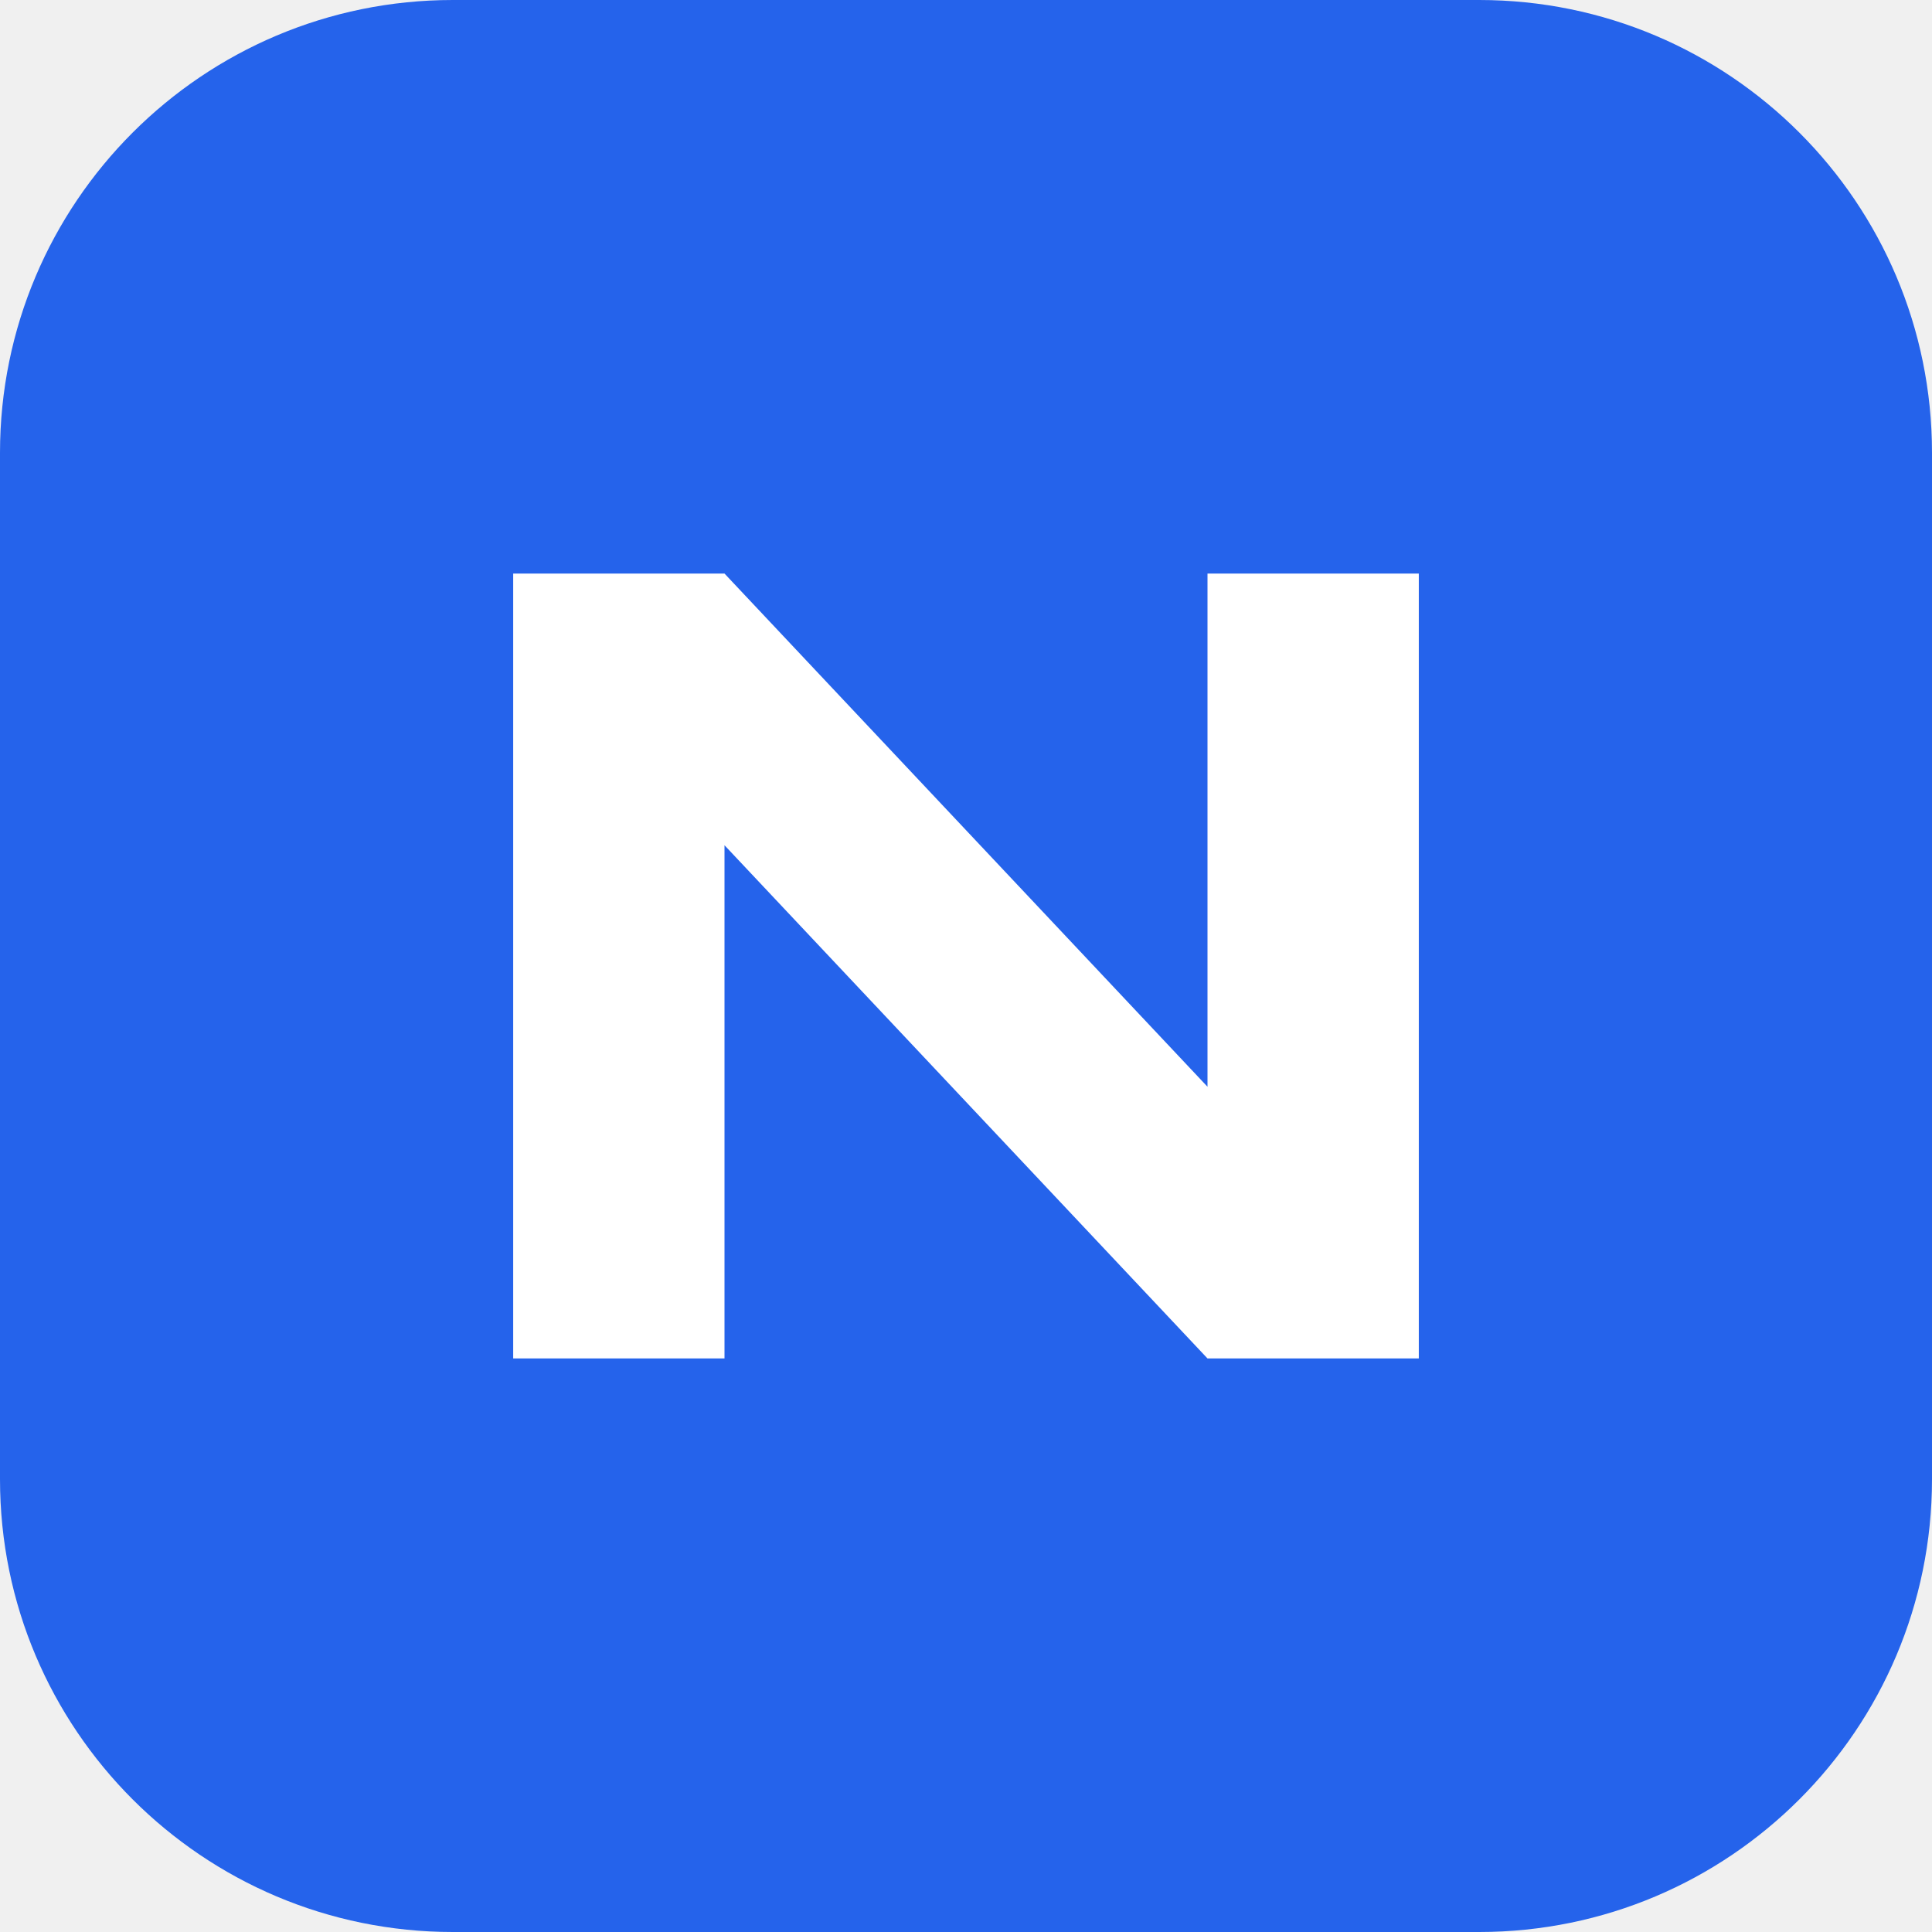
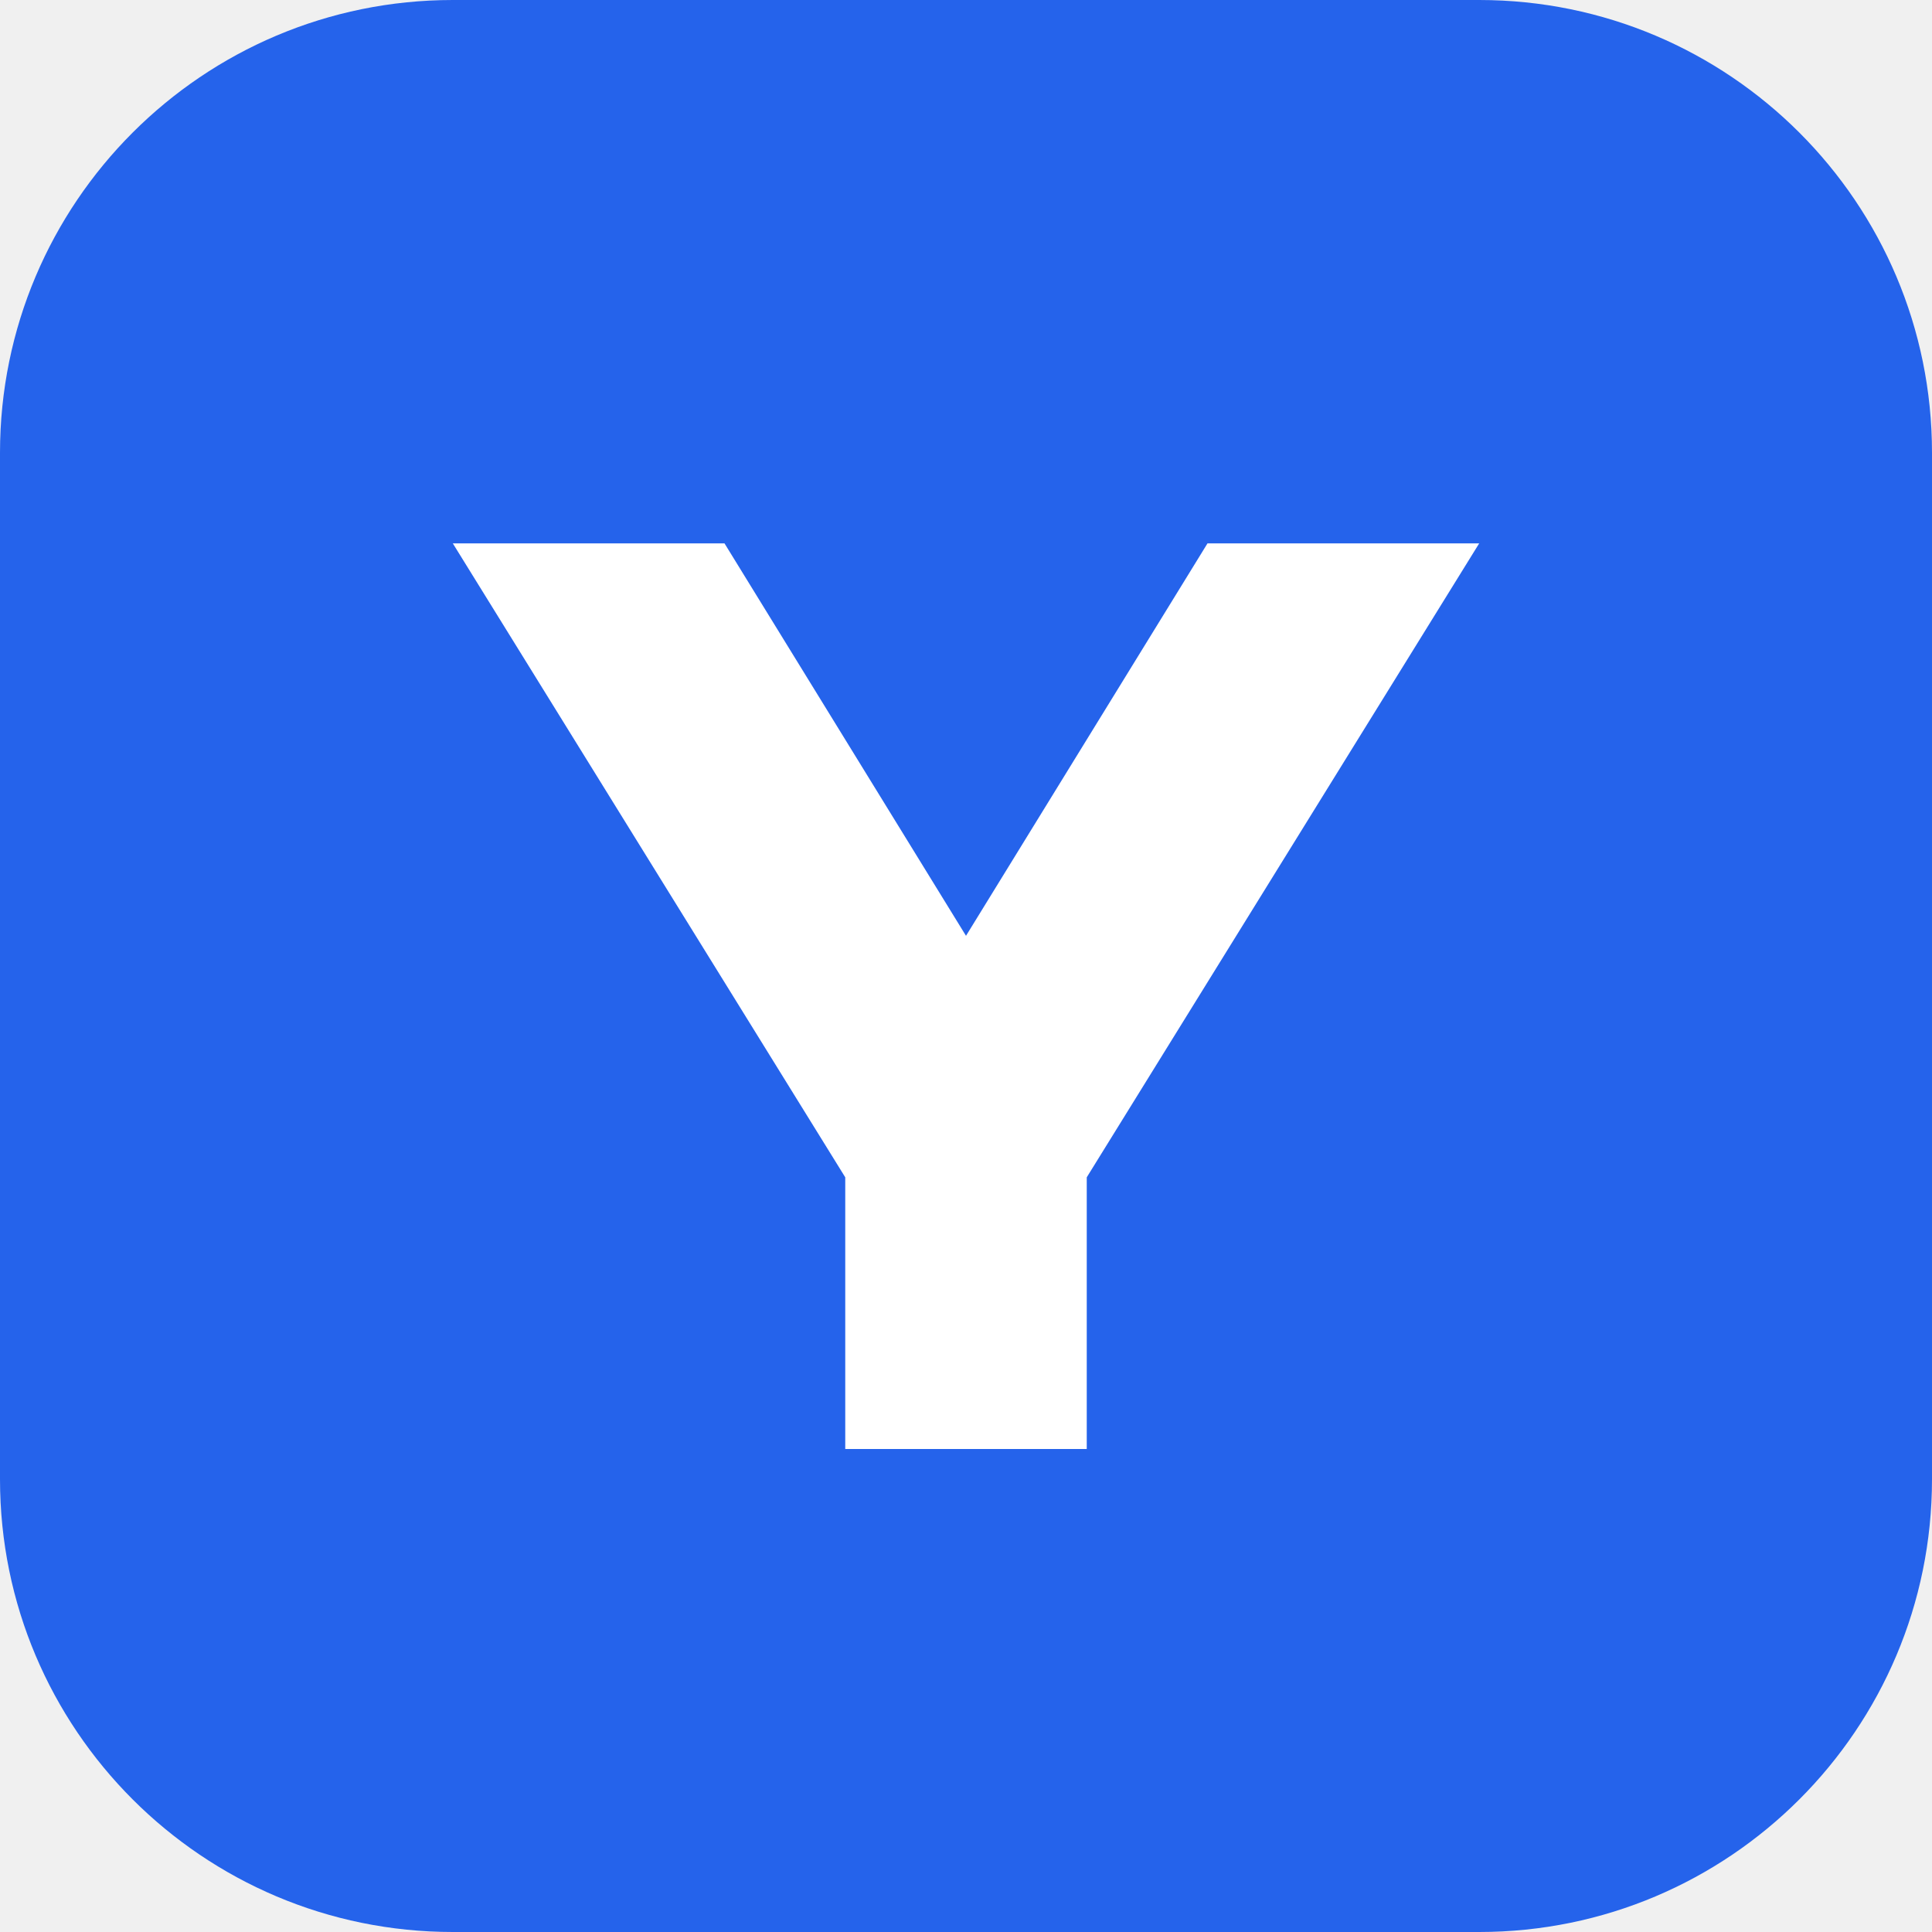
<svg xmlns="http://www.w3.org/2000/svg" viewBox="0 0 64 64">
  <rect width="64" height="64" rx="15" fill="#2563eb" />
-   <path d="M17 45V19h7l16 17V19h7v26h-7L24 28v17z" fill="#fff" />
+   <path d="M15 18h9l8 13 8-13h9L36 39v9h-8v-9z" fill="#fff" />
</svg>
